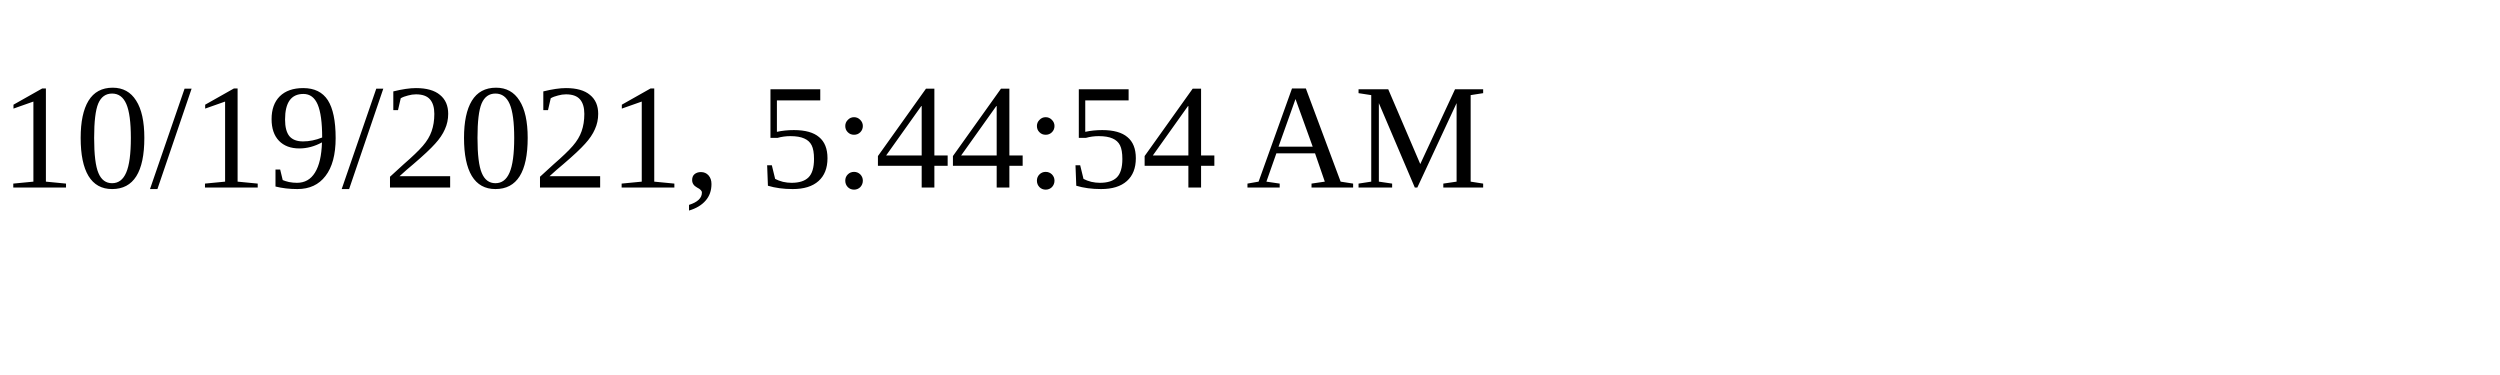
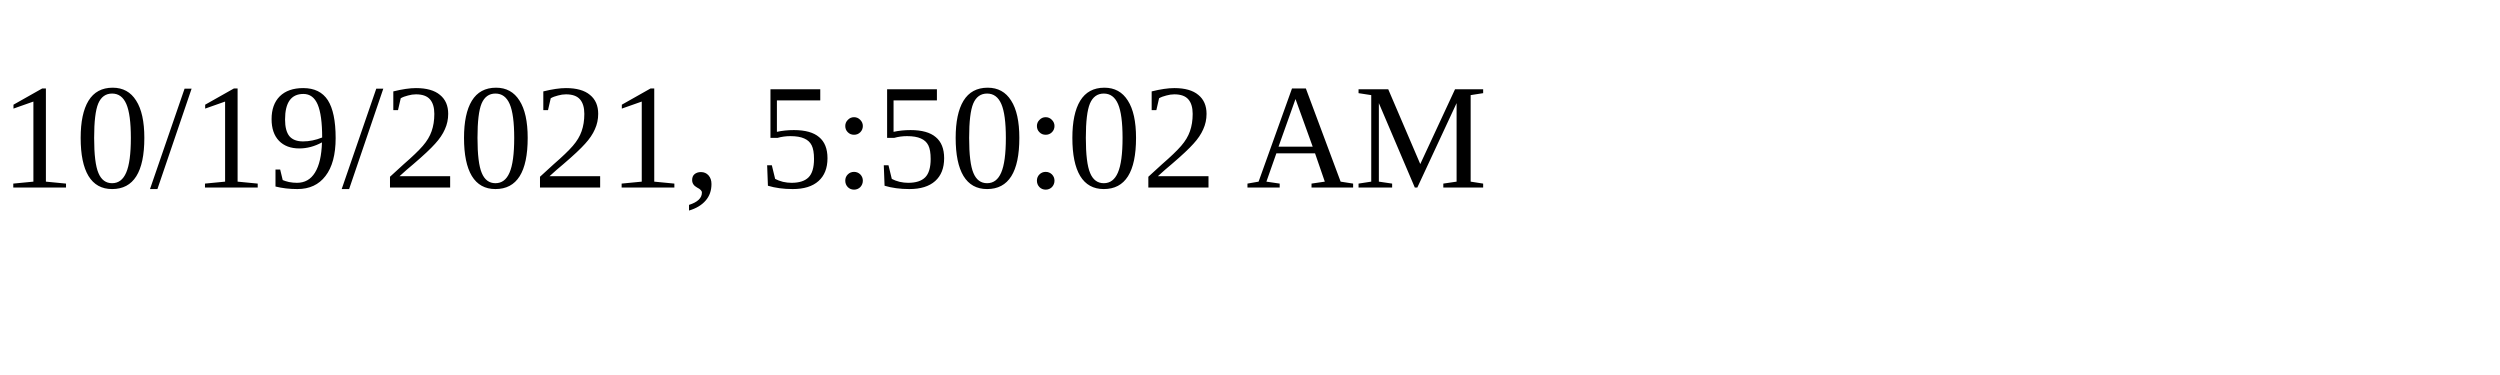
<svg xmlns="http://www.w3.org/2000/svg" height="30" width="200">
-   <text x="0" y="15">10/19/2021, 5:44:54 AM</text>
+   <text x="0" y="15">10/19/2021, 5:50:02 AM</text>
</svg>
